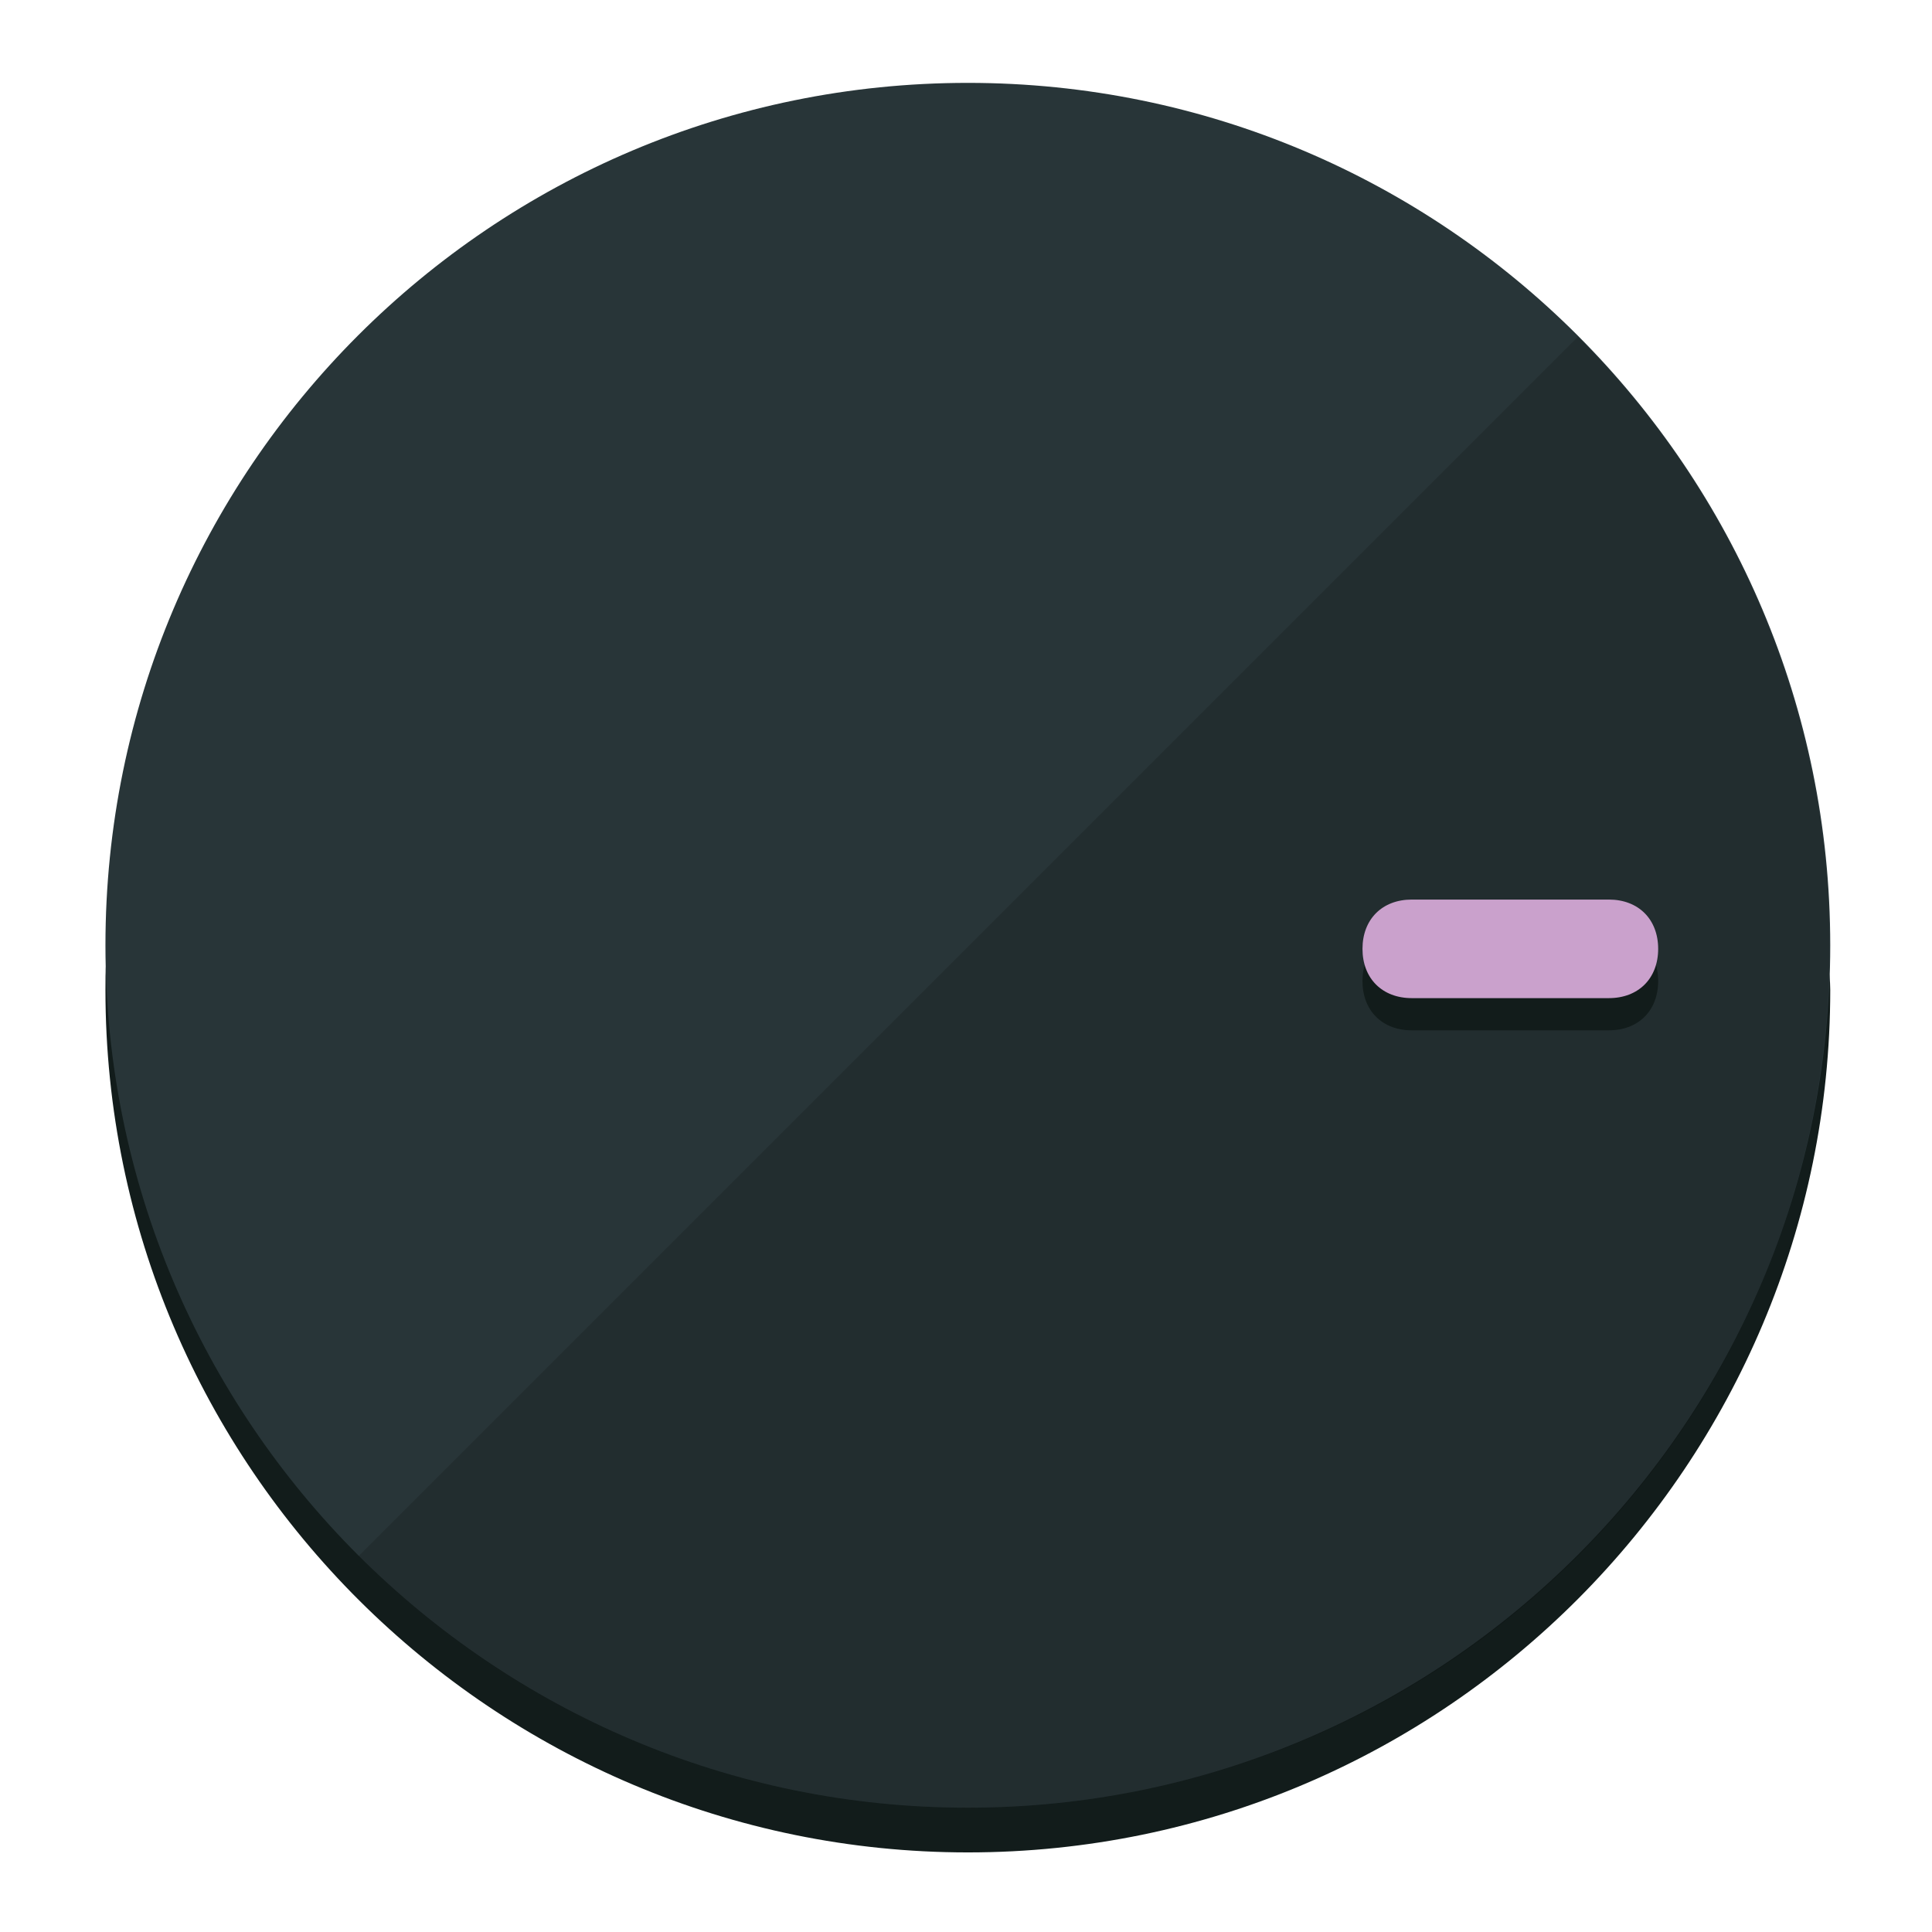
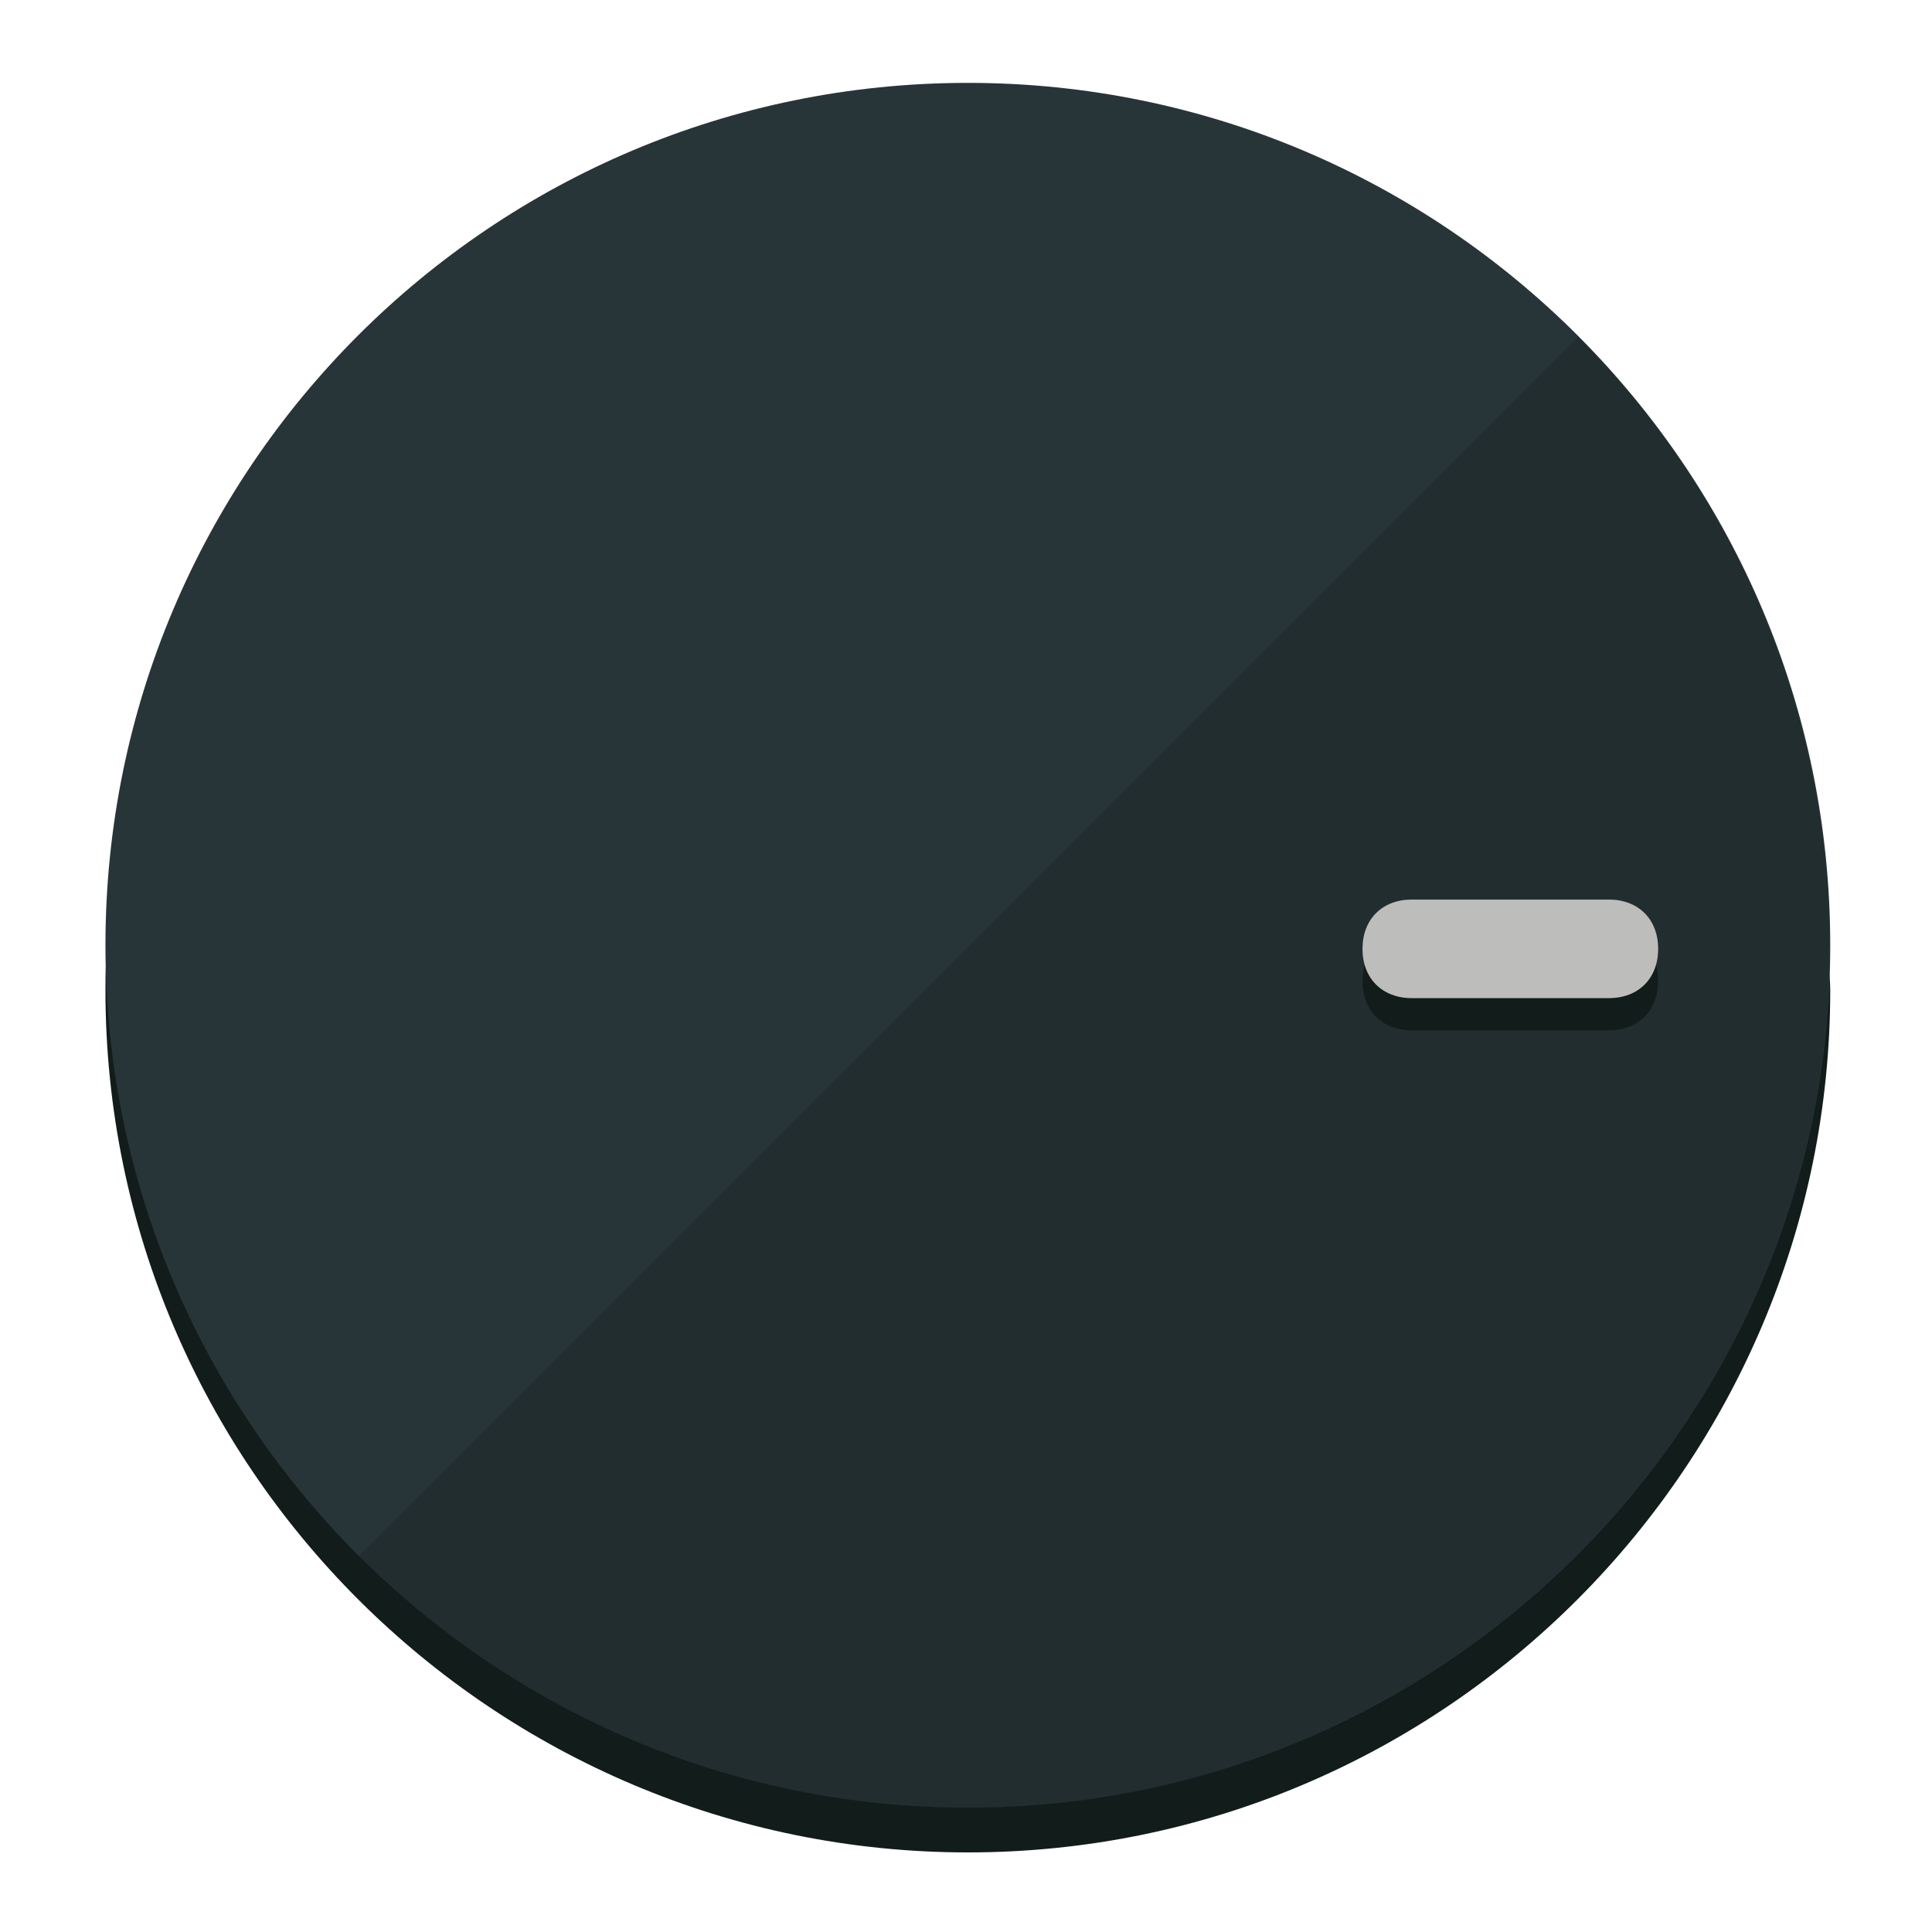
<svg xmlns="http://www.w3.org/2000/svg" height="120px" width="120px" version="1.1" id="Layer_1" viewBox="0 0 496.8 496.8" xml:space="preserve">
  <defs id="defs23" />
  <g id="g3158">
    <path style="display:inline;fill:#121c1b;fill-opacity:1;stroke-width:1.584" d="m 248.875,445.92 c 116.582,0 212.89,-91.238 220.493,-205.286 0,5.069 1.267,8.87 1.267,13.939 0,121.651 -98.842,221.76 -221.76,221.76 -121.651,0 -221.76,-98.842 -221.76,-221.76 0,-5.069 0,-8.87 1.267,-13.939 7.603,114.048 103.91,205.286 220.493,205.286 z" id="path8" />
    <circle style="display:inline;fill:#283538;fill-opacity:1;stroke-width:1.584" cx="248.875" cy="243.071" r="221.76" id="circle12" />
    <path style="display:inline;fill:#000000;fill-opacity:0.154;stroke-width:1.587" d="m 405.744,86.606 c 86.308,86.308 86.308,227.193 0,313.5 -86.308,86.308 -227.193,86.308 -313.5,0" id="path14" />
  </g>
  <g id="g3198">
    <circle style="display:none;fill:#000000;fill-opacity:0;stroke-width:1.584" cx="243.582" cy="-248.467" r="221.76" id="circle12-3" transform="rotate(90)" />
    <path style="display:inline;fill:#121c1b;fill-opacity:1;stroke-width:1.584" d="m 363.026,264.942 c -7.603,0 -12.672,-5.069 -12.672,-12.672 v 0 c 0,-7.603 5.069,-12.672 12.672,-12.672 h 50.688 c 7.603,0 12.672,5.069 12.672,12.672 v 0 c 0,7.603 -5.069,12.672 -12.672,12.672 z" id="path3789" />
-     <path style="display:inline;fill:#CAA1CC;stroke-width:1.584" d="m 363.026,256.662 c -7.603,0 -12.672,-5.069 -12.672,-12.672 v 0 c 0,-7.603 5.069,-12.672 12.672,-12.672 h 50.688 c 7.603,0 12.672,5.069 12.672,12.672 v 0 c 0,7.603 -5.069,12.672 -12.672,12.672 z" id="path915" />
+     <path style="display:inline;fill:#BDBDBC;stroke-width:1.584" d="m 363.026,256.662 c -7.603,0 -12.672,-5.069 -12.672,-12.672 v 0 c 0,-7.603 5.069,-12.672 12.672,-12.672 h 50.688 c 7.603,0 12.672,5.069 12.672,12.672 v 0 c 0,7.603 -5.069,12.672 -12.672,12.672 z" id="path915" />
  </g>
</svg>
